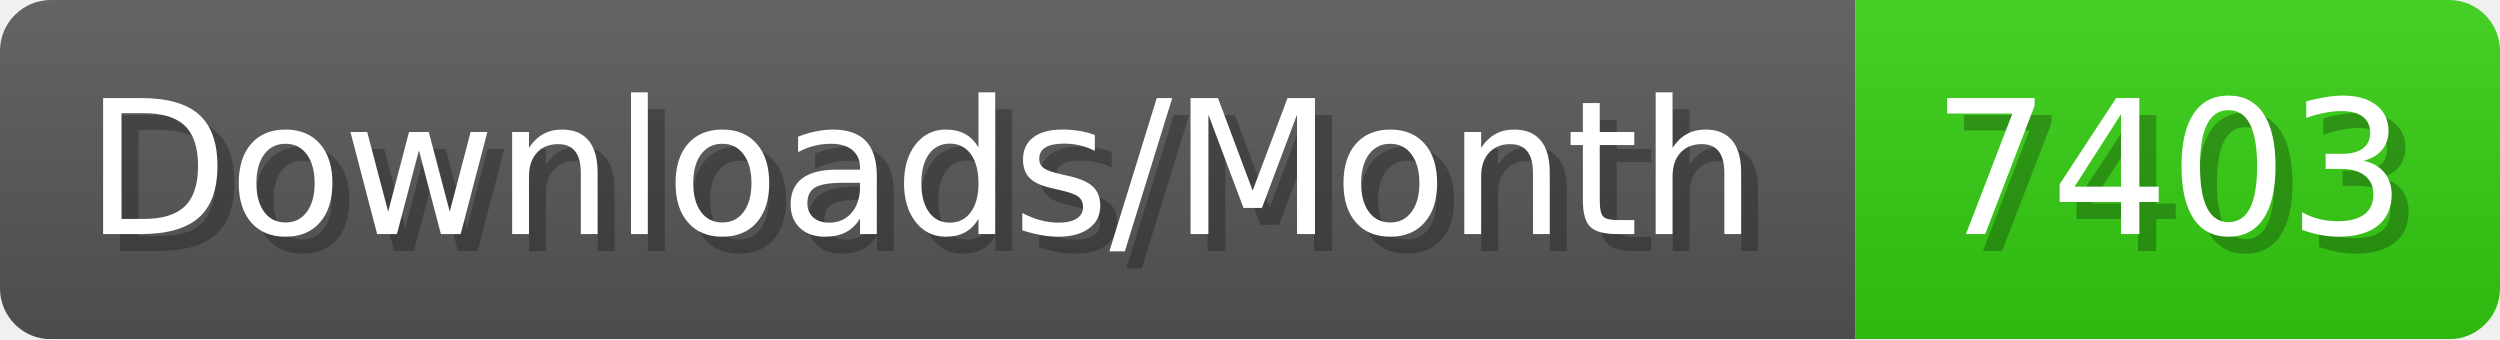
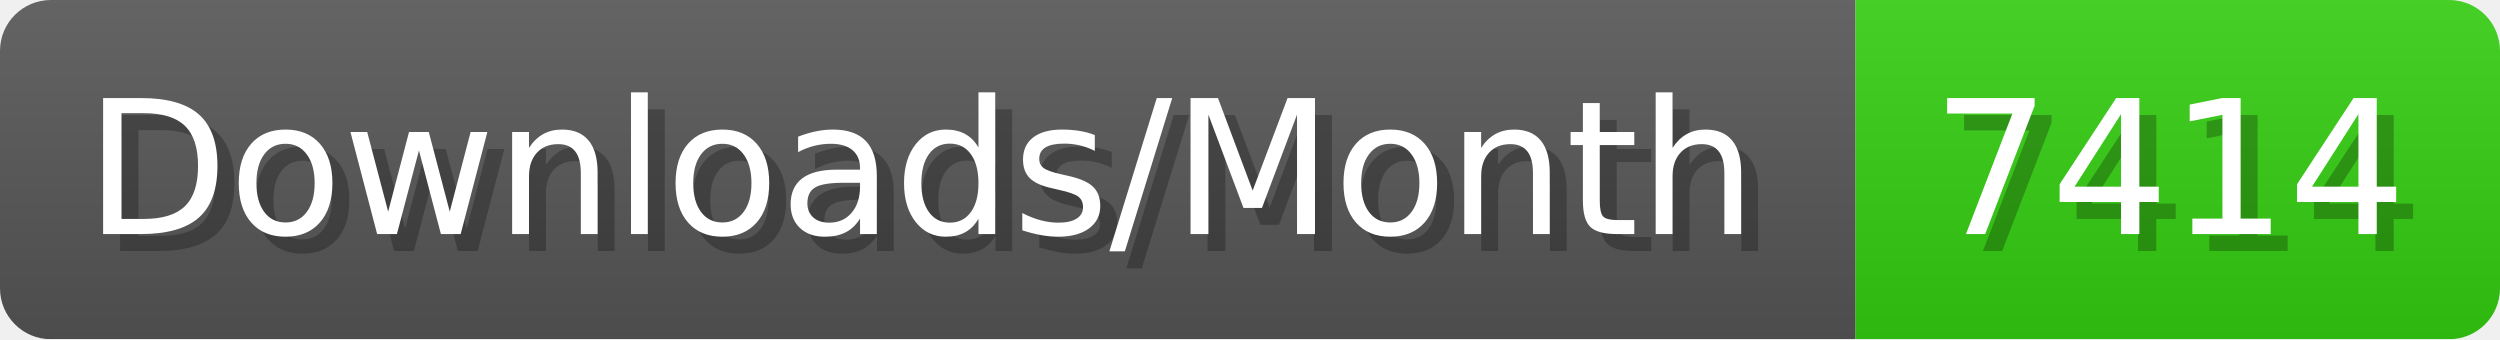
- <svg xmlns="http://www.w3.org/2000/svg" width="147.4" height="20" viewBox="0 0 1474 200" role="img" aria-label="Downloads/Month: 7403">
+ <svg xmlns="http://www.w3.org/2000/svg" width="147.4" height="20" viewBox="0 0 1474 200" role="img" aria-label="Downloads/Month: 7414">
  <linearGradient id="YlXUI" x2="0" y2="100%">
    <stop offset="0" stop-opacity=".1" stop-color="#EEE" />
    <stop offset="1" stop-opacity=".1" />
  </linearGradient>
  <mask id="JHhop">
    <rect width="1474" height="200" rx="30" fill="#FFF" />
  </mask>
  <g mask="url(#JHhop)">
    <rect width="1094" height="200" fill="#555" />
    <rect width="380" height="200" fill="#3C1" x="1094" />
    <rect width="1474" height="200" fill="url(#YlXUI)" />
  </g>
  <g aria-hidden="true" fill="#fff" text-anchor="start" font-family="Verdana,DejaVu Sans,sans-serif" font-size="110">
    <text x="60" y="148" textLength="994" fill="#000" opacity="0.25">Downloads/Month</text>
    <text x="50" y="138" textLength="994">Downloads/Month</text>
-     <text x="1149" y="148" textLength="280" fill="#000" opacity="0.25">7403</text>
-     <text x="1139" y="138" textLength="280">7403</text>
+     <text x="1149" y="148" textLength="280" fill="#000" opacity="0.25">7414</text>
+     <text x="1139" y="138" textLength="280">7414</text>
  </g>
</svg>
